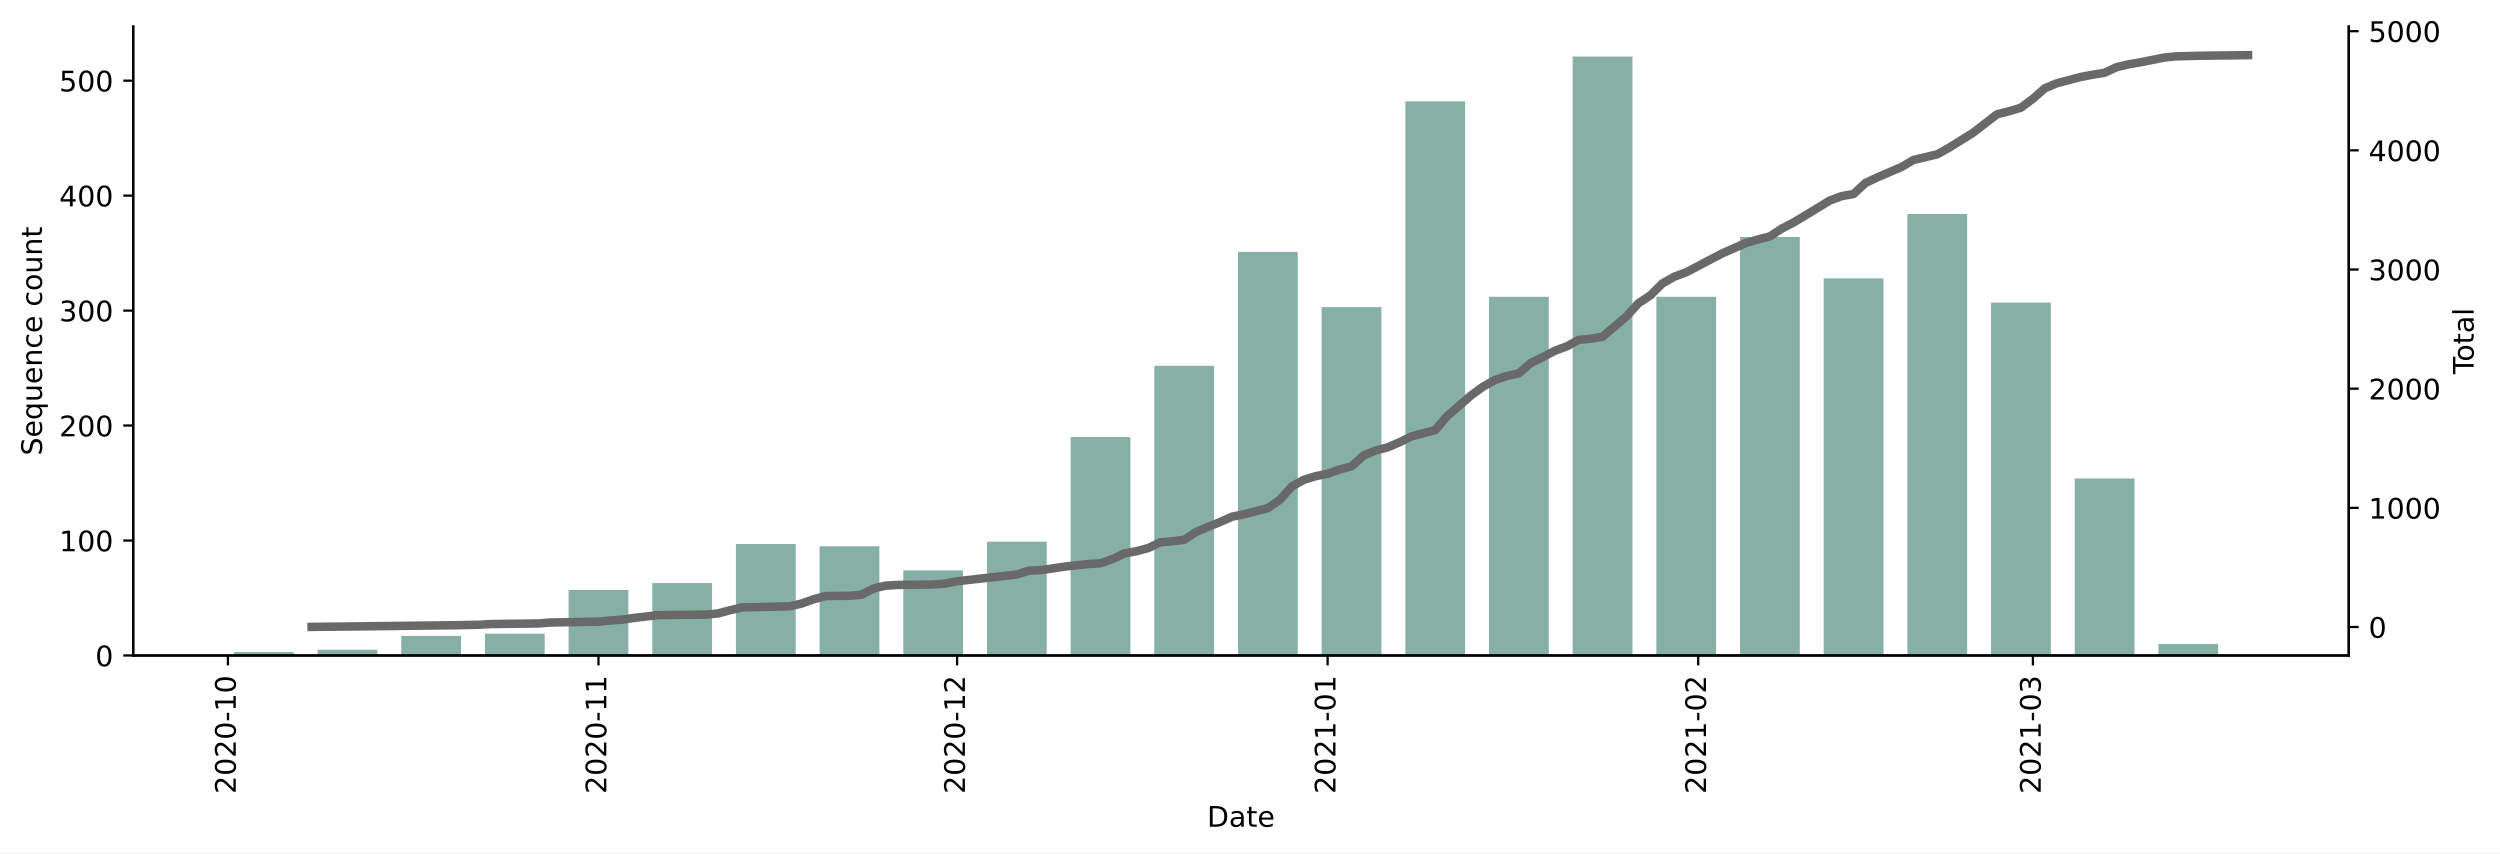
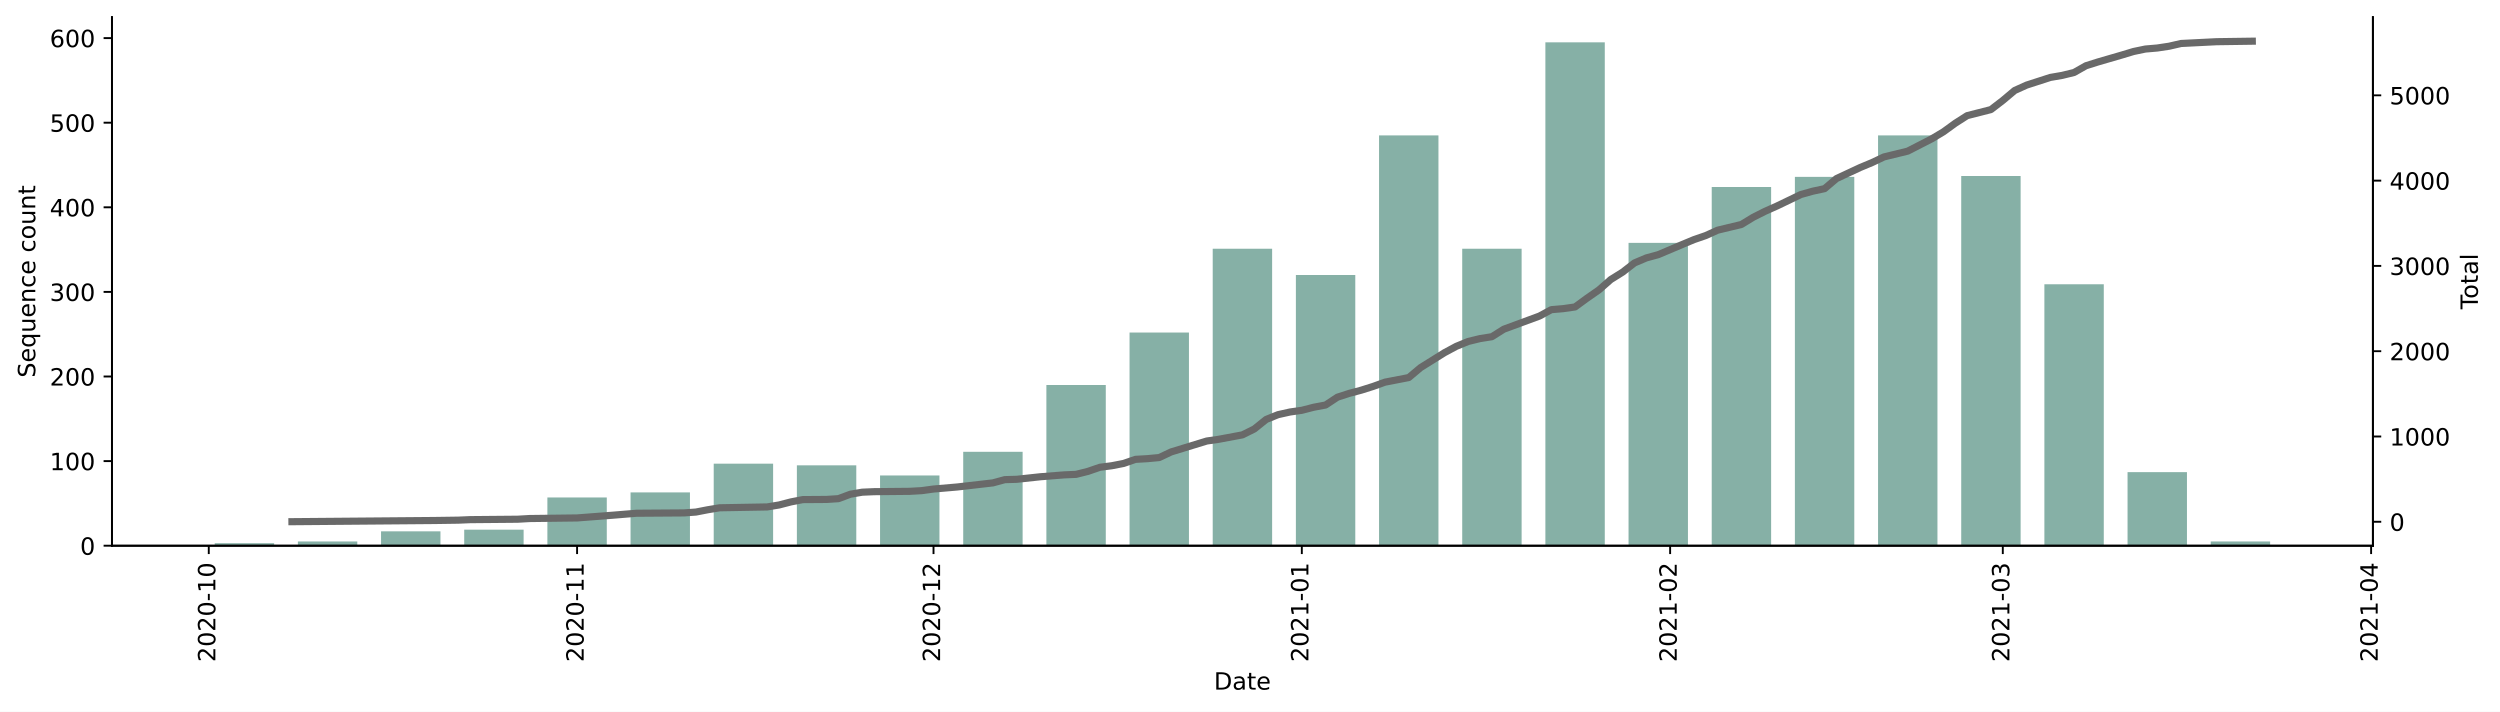
- <svg xmlns="http://www.w3.org/2000/svg" xmlns:xlink="http://www.w3.org/1999/xlink" height="300.786pt" version="1.1" viewBox="0 0 881.494 300.786" width="881.494pt">
+ <svg xmlns="http://www.w3.org/2000/svg" xmlns:xlink="http://www.w3.org/1999/xlink" height="298.621pt" version="1.1" viewBox="0 0 1048.894 298.621" width="1048.894pt">
  <defs>
    <style type="text/css">*{stroke-linecap:butt;stroke-linejoin:round;}</style>
  </defs>
  <g id="figure_1">
    <g id="patch_1">
-       <path d="M 0 300.786  L 881.494 300.786  L 881.494 0  L 0 0  z " style="fill:#ffffff;" />
+       <path d="M 0 298.621  L 1048.894 298.621  L 1048.894 0  L 0 0  z " style="fill:#ffffff;" />
    </g>
    <g id="axes_1">
      <g id="patch_2">
-         <path d="M 46.966 231.125  L 828.166 231.125  L 828.166 9.365  L 46.966 9.365  z " style="fill:#ffffff;" />
+         <path d="M 46.966 228.96  L 995.566 228.96  L 995.566 7.2  L 46.966 7.2  z " style="fill:#ffffff;" />
      </g>
      <g id="patch_3">
-         <path clip-path="url(#p82dc974015)" d="M 82.475 231.125  L 103.548 231.125  L 103.548 229.909  L 82.475 229.909  z " style="fill:#86b0a6;" />
+         <path clip-path="url(#p675c376848)" d="M 90.084 228.96  L 115.008 228.96  L 115.008 227.895  L 90.084 227.895  z " style="fill:#86b0a6;" />
      </g>
      <g id="patch_4">
-         <path clip-path="url(#p82dc974015)" d="M 111.978 231.125  L 133.051 231.125  L 133.051 229.098  L 111.978 229.098  z " style="fill:#86b0a6;" />
+         <path clip-path="url(#p675c376848)" d="M 124.977 228.96  L 149.901 228.96  L 149.901 227.185  L 124.977 227.185  z " style="fill:#86b0a6;" />
      </g>
      <g id="patch_5">
-         <path clip-path="url(#p82dc974015)" d="M 141.481 231.125  L 162.555 231.125  L 162.555 224.233  L 141.481 224.233  z " style="fill:#86b0a6;" />
+         <path clip-path="url(#p675c376848)" d="M 159.87 228.96  L 184.794 228.96  L 184.794 222.926  L 159.87 222.926  z " style="fill:#86b0a6;" />
      </g>
      <g id="patch_6">
-         <path clip-path="url(#p82dc974015)" d="M 170.984 231.125  L 192.058 231.125  L 192.058 223.423  L 170.984 223.423  z " style="fill:#86b0a6;" />
+         <path clip-path="url(#p675c376848)" d="M 194.764 228.96  L 219.688 228.96  L 219.688 222.216  L 194.764 222.216  z " style="fill:#86b0a6;" />
      </g>
      <g id="patch_7">
-         <path clip-path="url(#p82dc974015)" d="M 200.487 231.125  L 221.561 231.125  L 221.561 208.018  L 200.487 208.018  z " style="fill:#86b0a6;" />
+         <path clip-path="url(#p675c376848)" d="M 229.657 228.96  L 254.581 228.96  L 254.581 208.727  L 229.657 208.727  z " style="fill:#86b0a6;" />
      </g>
      <g id="patch_8">
-         <path clip-path="url(#p82dc974015)" d="M 229.99 231.125  L 251.064 231.125  L 251.064 205.586  L 229.99 205.586  z " style="fill:#86b0a6;" />
+         <path clip-path="url(#p675c376848)" d="M 264.55 228.96  L 289.474 228.96  L 289.474 206.598  L 264.55 206.598  z " style="fill:#86b0a6;" />
      </g>
      <g id="patch_9">
-         <path clip-path="url(#p82dc974015)" d="M 259.493 231.125  L 280.567 231.125  L 280.567 191.803  L 259.493 191.803  z " style="fill:#86b0a6;" />
+         <path clip-path="url(#p675c376848)" d="M 299.444 228.96  L 324.368 228.96  L 324.368 194.529  L 299.444 194.529  z " style="fill:#86b0a6;" />
      </g>
      <g id="patch_10">
-         <path clip-path="url(#p82dc974015)" d="M 288.996 231.125  L 310.07 231.125  L 310.07 192.614  L 288.996 192.614  z " style="fill:#86b0a6;" />
+         <path clip-path="url(#p675c376848)" d="M 334.337 228.96  L 359.261 228.96  L 359.261 195.239  L 334.337 195.239  z " style="fill:#86b0a6;" />
      </g>
      <g id="patch_11">
-         <path clip-path="url(#p82dc974015)" d="M 318.5 231.125  L 339.573 231.125  L 339.573 201.127  L 318.5 201.127  z " style="fill:#86b0a6;" />
+         <path clip-path="url(#p675c376848)" d="M 369.23 228.96  L 394.154 228.96  L 394.154 199.498  L 369.23 199.498  z " style="fill:#86b0a6;" />
      </g>
      <g id="patch_12">
-         <path clip-path="url(#p82dc974015)" d="M 348.003 231.125  L 369.076 231.125  L 369.076 190.993  L 348.003 190.993  z " style="fill:#86b0a6;" />
+         <path clip-path="url(#p675c376848)" d="M 404.124 228.96  L 429.048 228.96  L 429.048 189.56  L 404.124 189.56  z " style="fill:#86b0a6;" />
      </g>
      <g id="patch_13">
-         <path clip-path="url(#p82dc974015)" d="M 377.506 231.125  L 398.579 231.125  L 398.579 154.104  L 377.506 154.104  z " style="fill:#86b0a6;" />
+         <path clip-path="url(#p675c376848)" d="M 439.017 228.96  L 463.941 228.96  L 463.941 161.518  L 439.017 161.518  z " style="fill:#86b0a6;" />
      </g>
      <g id="patch_14">
-         <path clip-path="url(#p82dc974015)" d="M 407.009 231.125  L 428.082 231.125  L 428.082 128.97  L 407.009 128.97  z " style="fill:#86b0a6;" />
+         <path clip-path="url(#p675c376848)" d="M 473.91 228.96  L 498.834 228.96  L 498.834 139.511  L 473.91 139.511  z " style="fill:#86b0a6;" />
      </g>
      <g id="patch_15">
-         <path clip-path="url(#p82dc974015)" d="M 436.512 231.125  L 457.586 231.125  L 457.586 88.838  L 436.512 88.838  z " style="fill:#86b0a6;" />
+         <path clip-path="url(#p675c376848)" d="M 508.804 228.96  L 533.728 228.96  L 533.728 104.37  L 508.804 104.37  z " style="fill:#86b0a6;" />
      </g>
      <g id="patch_16">
-         <path clip-path="url(#p82dc974015)" d="M 466.015 231.125  L 487.089 231.125  L 487.089 108.296  L 466.015 108.296  z " style="fill:#86b0a6;" />
+         <path clip-path="url(#p675c376848)" d="M 543.697 228.96  L 568.621 228.96  L 568.621 115.373  L 543.697 115.373  z " style="fill:#86b0a6;" />
      </g>
      <g id="patch_17">
-         <path clip-path="url(#p82dc974015)" d="M 495.518 231.125  L 516.592 231.125  L 516.592 35.734  L 495.518 35.734  z " style="fill:#86b0a6;" />
+         <path clip-path="url(#p675c376848)" d="M 578.59 228.96  L 603.514 228.96  L 603.514 56.805  L 578.59 56.805  z " style="fill:#86b0a6;" />
      </g>
      <g id="patch_18">
-         <path clip-path="url(#p82dc974015)" d="M 525.021 231.125  L 546.095 231.125  L 546.095 104.648  L 525.021 104.648  z " style="fill:#86b0a6;" />
+         <path clip-path="url(#p675c376848)" d="M 613.484 228.96  L 638.408 228.96  L 638.408 104.37  L 613.484 104.37  z " style="fill:#86b0a6;" />
      </g>
      <g id="patch_19">
-         <path clip-path="url(#p82dc974015)" d="M 554.524 231.125  L 575.598 231.125  L 575.598 19.925  L 554.524 19.925  z " style="fill:#86b0a6;" />
+         <path clip-path="url(#p675c376848)" d="M 648.377 228.96  L 673.301 228.96  L 673.301 17.76  L 648.377 17.76  z " style="fill:#86b0a6;" />
      </g>
      <g id="patch_20">
-         <path clip-path="url(#p82dc974015)" d="M 584.027 231.125  L 605.101 231.125  L 605.101 104.648  L 584.027 104.648  z " style="fill:#86b0a6;" />
+         <path clip-path="url(#p675c376848)" d="M 683.27 228.96  L 708.194 228.96  L 708.194 101.885  L 683.27 101.885  z " style="fill:#86b0a6;" />
      </g>
      <g id="patch_21">
-         <path clip-path="url(#p82dc974015)" d="M 613.531 231.125  L 634.604 231.125  L 634.604 83.569  L 613.531 83.569  z " style="fill:#86b0a6;" />
+         <path clip-path="url(#p675c376848)" d="M 718.164 228.96  L 743.087 228.96  L 743.087 78.458  L 718.164 78.458  z " style="fill:#86b0a6;" />
      </g>
      <g id="patch_22">
-         <path clip-path="url(#p82dc974015)" d="M 643.034 231.125  L 664.107 231.125  L 664.107 98.162  L 643.034 98.162  z " style="fill:#86b0a6;" />
+         <path clip-path="url(#p675c376848)" d="M 753.057 228.96  L 777.981 228.96  L 777.981 74.198  L 753.057 74.198  z " style="fill:#86b0a6;" />
      </g>
      <g id="patch_23">
-         <path clip-path="url(#p82dc974015)" d="M 672.537 231.125  L 693.61 231.125  L 693.61 75.461  L 672.537 75.461  z " style="fill:#86b0a6;" />
+         <path clip-path="url(#p675c376848)" d="M 787.95 228.96  L 812.874 228.96  L 812.874 56.805  L 787.95 56.805  z " style="fill:#86b0a6;" />
      </g>
      <g id="patch_24">
-         <path clip-path="url(#p82dc974015)" d="M 702.04 231.125  L 723.114 231.125  L 723.114 106.675  L 702.04 106.675  z " style="fill:#86b0a6;" />
+         <path clip-path="url(#p675c376848)" d="M 822.844 228.96  L 847.767 228.96  L 847.767 73.843  L 822.844 73.843  z " style="fill:#86b0a6;" />
      </g>
      <g id="patch_25">
-         <path clip-path="url(#p82dc974015)" d="M 731.543 231.125  L 752.617 231.125  L 752.617 168.697  L 731.543 168.697  z " style="fill:#86b0a6;" />
+         <path clip-path="url(#p675c376848)" d="M 857.737 228.96  L 882.661 228.96  L 882.661 119.278  L 857.737 119.278  z " style="fill:#86b0a6;" />
      </g>
      <g id="patch_26">
-         <path clip-path="url(#p82dc974015)" d="M 761.046 231.125  L 782.12 231.125  L 782.12 227.071  L 761.046 227.071  z " style="fill:#86b0a6;" />
+         <path clip-path="url(#p675c376848)" d="M 892.63 228.96  L 917.554 228.96  L 917.554 198.079  L 892.63 198.079  z " style="fill:#86b0a6;" />
+       </g>
+       <g id="patch_27">
+         <path clip-path="url(#p675c376848)" d="M 927.524 228.96  L 952.447 228.96  L 952.447 227.185  L 927.524 227.185  z " style="fill:#86b0a6;" />
      </g>
      <g id="matplotlib.axis_1">
        <g id="xtick_1">
          <g id="line2d_1">
            <defs>
-               <path d="M 0 0  L 0 3.5  " id="m7345d500bb" style="stroke:#000000;stroke-width:0.8;" />
+               <path d="M 0 0  L 0 3.5  " id="md8066f5aba" style="stroke:#000000;stroke-width:0.8;" />
            </defs>
            <g>
-               <use style="stroke:#000000;stroke-width:0.8;" x="80.367" xlink:href="#m7345d500bb" y="231.125" />
+               <use style="stroke:#000000;stroke-width:0.8;" x="87.591" xlink:href="#md8066f5aba" y="228.96" />
            </g>
          </g>
          <g id="text_1">
-             <g transform="translate(83.12673 279.9076)rotate(-90)scale(0.1 -0.1)">
+             <g transform="translate(90.3508 277.7428)rotate(-90)scale(0.1 -0.1)">
              <defs>
                <path d="M 19.188 8.297  L 53.609 8.297  L 53.609 0  L 7.328 0  L 7.328 8.297  Q 12.938 14.109 22.625 23.891  Q 32.328 33.688 34.812 36.531  Q 39.547 41.844 41.422 45.531  Q 43.312 49.219 43.312 52.781  Q 43.312 58.594 39.234 62.25  Q 35.156 65.922 28.609 65.922  Q 23.969 65.922 18.812 64.312  Q 13.672 62.703 7.812 59.422  L 7.812 69.391  Q 13.766 71.781 18.938 73  Q 24.125 74.219 28.422 74.219  Q 39.75 74.219 46.484 68.547  Q 53.219 62.891 53.219 53.422  Q 53.219 48.922 51.531 44.891  Q 49.859 40.875 45.406 35.406  Q 44.188 33.984 37.641 27.219  Q 31.109 20.453 19.188 8.297  z " id="DejaVuSans-50" />
                <path d="M 31.781 66.406  Q 24.172 66.406 20.328 58.906  Q 16.5 51.422 16.5 36.375  Q 16.5 21.391 20.328 13.891  Q 24.172 6.391 31.781 6.391  Q 39.453 6.391 43.281 13.891  Q 47.125 21.391 47.125 36.375  Q 47.125 51.422 43.281 58.906  Q 39.453 66.406 31.781 66.406  z M 31.781 74.219  Q 44.047 74.219 50.516 64.516  Q 56.984 54.828 56.984 36.375  Q 56.984 17.969 50.516 8.266  Q 44.047 -1.422 31.781 -1.422  Q 19.531 -1.422 13.062 8.266  Q 6.594 17.969 6.594 36.375  Q 6.594 54.828 13.062 64.516  Q 19.531 74.219 31.781 74.219  z " id="DejaVuSans-48" />
                <path d="M 4.891 31.391  L 31.203 31.391  L 31.203 23.391  L 4.891 23.391  z " id="DejaVuSans-45" />
                <path d="M 12.406 8.297  L 28.516 8.297  L 28.516 63.922  L 10.984 60.406  L 10.984 69.391  L 28.422 72.906  L 38.281 72.906  L 38.281 8.297  L 54.391 8.297  L 54.391 0  L 12.406 0  z " id="DejaVuSans-49" />
              </defs>
              <use xlink:href="#DejaVuSans-50" />
              <use x="63.623" xlink:href="#DejaVuSans-48" />
              <use x="127.246" xlink:href="#DejaVuSans-50" />
              <use x="190.869" xlink:href="#DejaVuSans-48" />
              <use x="254.492" xlink:href="#DejaVuSans-45" />
              <use x="290.576" xlink:href="#DejaVuSans-49" />
              <use x="354.199" xlink:href="#DejaVuSans-48" />
            </g>
          </g>
        </g>
        <g id="xtick_2">
          <g id="line2d_2">
            <g>
-               <use style="stroke:#000000;stroke-width:0.8;" x="211.024" xlink:href="#m7345d500bb" y="231.125" />
+               <use style="stroke:#000000;stroke-width:0.8;" x="242.119" xlink:href="#md8066f5aba" y="228.96" />
            </g>
          </g>
          <g id="text_2">
-             <g transform="translate(213.7833 279.9076)rotate(-90)scale(0.1 -0.1)">
+             <g transform="translate(244.8784 277.7428)rotate(-90)scale(0.1 -0.1)">
              <use xlink:href="#DejaVuSans-50" />
              <use x="63.623" xlink:href="#DejaVuSans-48" />
              <use x="127.246" xlink:href="#DejaVuSans-50" />
              <use x="190.869" xlink:href="#DejaVuSans-48" />
              <use x="254.492" xlink:href="#DejaVuSans-45" />
              <use x="290.576" xlink:href="#DejaVuSans-49" />
              <use x="354.199" xlink:href="#DejaVuSans-49" />
            </g>
          </g>
        </g>
        <g id="xtick_3">
          <g id="line2d_3">
            <g>
-               <use style="stroke:#000000;stroke-width:0.8;" x="337.466" xlink:href="#m7345d500bb" y="231.125" />
+               <use style="stroke:#000000;stroke-width:0.8;" x="391.662" xlink:href="#md8066f5aba" y="228.96" />
            </g>
          </g>
          <g id="text_3">
-             <g transform="translate(340.2252 279.9076)rotate(-90)scale(0.1 -0.1)">
+             <g transform="translate(394.4212 277.7428)rotate(-90)scale(0.1 -0.1)">
              <use xlink:href="#DejaVuSans-50" />
              <use x="63.623" xlink:href="#DejaVuSans-48" />
              <use x="127.246" xlink:href="#DejaVuSans-50" />
              <use x="190.869" xlink:href="#DejaVuSans-48" />
              <use x="254.492" xlink:href="#DejaVuSans-45" />
              <use x="290.576" xlink:href="#DejaVuSans-49" />
              <use x="354.199" xlink:href="#DejaVuSans-50" />
            </g>
          </g>
        </g>
        <g id="xtick_4">
          <g id="line2d_4">
            <g>
-               <use style="stroke:#000000;stroke-width:0.8;" x="468.122" xlink:href="#m7345d500bb" y="231.125" />
+               <use style="stroke:#000000;stroke-width:0.8;" x="546.189" xlink:href="#md8066f5aba" y="228.96" />
            </g>
          </g>
          <g id="text_4">
-             <g transform="translate(470.8818 279.9076)rotate(-90)scale(0.1 -0.1)">
+             <g transform="translate(548.9488 277.7428)rotate(-90)scale(0.1 -0.1)">
              <use xlink:href="#DejaVuSans-50" />
              <use x="63.623" xlink:href="#DejaVuSans-48" />
              <use x="127.246" xlink:href="#DejaVuSans-50" />
              <use x="190.869" xlink:href="#DejaVuSans-49" />
              <use x="254.492" xlink:href="#DejaVuSans-45" />
              <use x="290.576" xlink:href="#DejaVuSans-48" />
              <use x="354.199" xlink:href="#DejaVuSans-49" />
            </g>
          </g>
        </g>
        <g id="xtick_5">
          <g id="line2d_5">
            <g>
-               <use style="stroke:#000000;stroke-width:0.8;" x="598.779" xlink:href="#m7345d500bb" y="231.125" />
+               <use style="stroke:#000000;stroke-width:0.8;" x="700.717" xlink:href="#md8066f5aba" y="228.96" />
            </g>
          </g>
          <g id="text_5">
-             <g transform="translate(601.5384 279.9076)rotate(-90)scale(0.1 -0.1)">
+             <g transform="translate(703.4764 277.7428)rotate(-90)scale(0.1 -0.1)">
              <use xlink:href="#DejaVuSans-50" />
              <use x="63.623" xlink:href="#DejaVuSans-48" />
              <use x="127.246" xlink:href="#DejaVuSans-50" />
              <use x="190.869" xlink:href="#DejaVuSans-49" />
              <use x="254.492" xlink:href="#DejaVuSans-45" />
              <use x="290.576" xlink:href="#DejaVuSans-48" />
              <use x="354.199" xlink:href="#DejaVuSans-50" />
            </g>
          </g>
        </g>
        <g id="xtick_6">
          <g id="line2d_6">
            <g>
-               <use style="stroke:#000000;stroke-width:0.8;" x="716.791" xlink:href="#m7345d500bb" y="231.125" />
+               <use style="stroke:#000000;stroke-width:0.8;" x="840.29" xlink:href="#md8066f5aba" y="228.96" />
            </g>
          </g>
          <g id="text_6">
-             <g transform="translate(719.5508 279.9076)rotate(-90)scale(0.1 -0.1)">
+             <g transform="translate(843.0497 277.7428)rotate(-90)scale(0.1 -0.1)">
              <defs>
                <path d="M 40.578 39.312  Q 47.656 37.797 51.625 33  Q 55.609 28.219 55.609 21.188  Q 55.609 10.406 48.188 4.484  Q 40.766 -1.422 27.094 -1.422  Q 22.516 -1.422 17.656 -0.516  Q 12.797 0.391 7.625 2.203  L 7.625 11.719  Q 11.719 9.328 16.594 8.109  Q 21.484 6.891 26.812 6.891  Q 36.078 6.891 40.938 10.547  Q 45.797 14.203 45.797 21.188  Q 45.797 27.641 41.281 31.266  Q 36.766 34.906 28.719 34.906  L 20.219 34.906  L 20.219 43.016  L 29.109 43.016  Q 36.375 43.016 40.234 45.922  Q 44.094 48.828 44.094 54.297  Q 44.094 59.906 40.109 62.906  Q 36.141 65.922 28.719 65.922  Q 24.656 65.922 20.016 65.031  Q 15.375 64.156 9.812 62.312  L 9.812 71.094  Q 15.438 72.656 20.344 73.438  Q 25.25 74.219 29.594 74.219  Q 40.828 74.219 47.359 69.109  Q 53.906 64.016 53.906 55.328  Q 53.906 49.266 50.438 45.094  Q 46.969 40.922 40.578 39.312  z " id="DejaVuSans-51" />
              </defs>
              <use xlink:href="#DejaVuSans-50" />
              <use x="63.623" xlink:href="#DejaVuSans-48" />
              <use x="127.246" xlink:href="#DejaVuSans-50" />
              <use x="190.869" xlink:href="#DejaVuSans-49" />
              <use x="254.492" xlink:href="#DejaVuSans-45" />
              <use x="290.576" xlink:href="#DejaVuSans-48" />
              <use x="354.199" xlink:href="#DejaVuSans-51" />
            </g>
          </g>
        </g>
-         <g id="text_7">
-           <g transform="translate(425.6148 291.506)scale(0.1 -0.1)">
+         <g id="xtick_7">
+           <g id="line2d_7">
+             <g>
+               <use style="stroke:#000000;stroke-width:0.8;" x="994.818" xlink:href="#md8066f5aba" y="228.96" />
+             </g>
+           </g>
+           <g id="text_7">
+             <g transform="translate(997.5773 277.7428)rotate(-90)scale(0.1 -0.1)">
+               <defs>
+                 <path d="M 37.797 64.312  L 12.891 25.391  L 37.797 25.391  z M 35.203 72.906  L 47.609 72.906  L 47.609 25.391  L 58.016 25.391  L 58.016 17.188  L 47.609 17.188  L 47.609 0  L 37.797 0  L 37.797 17.188  L 4.891 17.188  L 4.891 26.703  z " id="DejaVuSans-52" />
+               </defs>
+               <use xlink:href="#DejaVuSans-50" />
+               <use x="63.623" xlink:href="#DejaVuSans-48" />
+               <use x="127.246" xlink:href="#DejaVuSans-50" />
+               <use x="190.869" xlink:href="#DejaVuSans-49" />
+               <use x="254.492" xlink:href="#DejaVuSans-45" />
+               <use x="290.576" xlink:href="#DejaVuSans-48" />
+               <use x="354.199" xlink:href="#DejaVuSans-52" />
+             </g>
+           </g>
+         </g>
+         <g id="text_8">
+           <g transform="translate(509.3148 289.3413)scale(0.1 -0.1)">
            <defs>
              <path d="M 19.672 64.797  L 19.672 8.109  L 31.594 8.109  Q 46.688 8.109 53.688 14.938  Q 60.688 21.781 60.688 36.531  Q 60.688 51.172 53.688 57.984  Q 46.688 64.797 31.594 64.797  z M 9.812 72.906  L 30.078 72.906  Q 51.266 72.906 61.172 64.094  Q 71.094 55.281 71.094 36.531  Q 71.094 17.672 61.125 8.828  Q 51.172 0 30.078 0  L 9.812 0  z " id="DejaVuSans-68" />
              <path d="M 34.281 27.484  Q 23.391 27.484 19.188 25  Q 14.984 22.516 14.984 16.5  Q 14.984 11.719 18.141 8.906  Q 21.297 6.109 26.703 6.109  Q 34.188 6.109 38.703 11.406  Q 43.219 16.703 43.219 25.484  L 43.219 27.484  z M 52.203 31.203  L 52.203 0  L 43.219 0  L 43.219 8.297  Q 40.141 3.328 35.547 0.953  Q 30.953 -1.422 24.312 -1.422  Q 15.922 -1.422 10.953 3.297  Q 6 8.016 6 15.922  Q 6 25.141 12.172 29.828  Q 18.359 34.516 30.609 34.516  L 43.219 34.516  L 43.219 35.406  Q 43.219 41.609 39.141 45  Q 35.062 48.391 27.688 48.391  Q 23 48.391 18.547 47.266  Q 14.109 46.141 10.016 43.891  L 10.016 52.203  Q 14.938 54.109 19.578 55.047  Q 24.219 56 28.609 56  Q 40.484 56 46.344 49.844  Q 52.203 43.703 52.203 31.203  z " id="DejaVuSans-97" />
              <path d="M 18.312 70.219  L 18.312 54.688  L 36.812 54.688  L 36.812 47.703  L 18.312 47.703  L 18.312 18.016  Q 18.312 11.328 20.141 9.422  Q 21.969 7.516 27.594 7.516  L 36.812 7.516  L 36.812 0  L 27.594 0  Q 17.188 0 13.234 3.875  Q 9.281 7.766 9.281 18.016  L 9.281 47.703  L 2.688 47.703  L 2.688 54.688  L 9.281 54.688  L 9.281 70.219  z " id="DejaVuSans-116" />
              <path d="M 56.203 29.594  L 56.203 25.203  L 14.891 25.203  Q 15.484 15.922 20.484 11.062  Q 25.484 6.203 34.422 6.203  Q 39.594 6.203 44.453 7.469  Q 49.312 8.734 54.109 11.281  L 54.109 2.781  Q 49.266 0.734 44.188 -0.344  Q 39.109 -1.422 33.891 -1.422  Q 20.797 -1.422 13.156 6.188  Q 5.516 13.812 5.516 26.812  Q 5.516 40.234 12.766 48.109  Q 20.016 56 32.328 56  Q 43.359 56 49.781 48.891  Q 56.203 41.797 56.203 29.594  z M 47.219 32.234  Q 47.125 39.594 43.094 43.984  Q 39.062 48.391 32.422 48.391  Q 24.906 48.391 20.391 44.141  Q 15.875 39.891 15.188 32.172  z " id="DejaVuSans-101" />
            </defs>
            <use xlink:href="#DejaVuSans-68" />
            <use x="77.002" xlink:href="#DejaVuSans-97" />
            <use x="138.281" xlink:href="#DejaVuSans-116" />
            <use x="177.49" xlink:href="#DejaVuSans-101" />
          </g>
        </g>
      </g>
      <g id="matplotlib.axis_2">
        <g id="ytick_1">
-           <g id="line2d_7">
+           <g id="line2d_8">
            <defs>
-               <path d="M 0 0  L -3.5 0  " id="mb863cd5222" style="stroke:#000000;stroke-width:0.8;" />
+               <path d="M 0 0  L -3.5 0  " id="ma8c4e19977" style="stroke:#000000;stroke-width:0.8;" />
            </defs>
            <g>
-               <use style="stroke:#000000;stroke-width:0.8;" x="46.966" xlink:href="#mb863cd5222" y="231.125" />
-             </g>
-           </g>
-           <g id="text_8">
-             <g transform="translate(33.60312 234.924)scale(0.1 -0.1)">
+               <use style="stroke:#000000;stroke-width:0.8;" x="46.966" xlink:href="#ma8c4e19977" y="228.96" />
+             </g>
+           </g>
+           <g id="text_9">
+             <g transform="translate(33.60312 232.7592)scale(0.1 -0.1)">
              <use xlink:href="#DejaVuSans-48" />
            </g>
          </g>
        </g>
        <g id="ytick_2">
-           <g id="line2d_8">
-             <g>
-               <use style="stroke:#000000;stroke-width:0.8;" x="46.966" xlink:href="#mb863cd5222" y="190.587" />
-             </g>
-           </g>
-           <g id="text_9">
-             <g transform="translate(20.87813 194.3865)scale(0.1 -0.1)">
+           <g id="line2d_9">
+             <g>
+               <use style="stroke:#000000;stroke-width:0.8;" x="46.966" xlink:href="#ma8c4e19977" y="193.464" />
+             </g>
+           </g>
+           <g id="text_10">
+             <g transform="translate(20.87813 197.2634)scale(0.1 -0.1)">
              <use xlink:href="#DejaVuSans-49" />
              <use x="63.623" xlink:href="#DejaVuSans-48" />
              <use x="127.246" xlink:href="#DejaVuSans-48" />
            </g>
          </g>
        </g>
        <g id="ytick_3">
-           <g id="line2d_9">
-             <g>
-               <use style="stroke:#000000;stroke-width:0.8;" x="46.966" xlink:href="#mb863cd5222" y="150.05" />
-             </g>
-           </g>
-           <g id="text_10">
-             <g transform="translate(20.87813 153.8491)scale(0.1 -0.1)">
+           <g id="line2d_10">
+             <g>
+               <use style="stroke:#000000;stroke-width:0.8;" x="46.966" xlink:href="#ma8c4e19977" y="157.968" />
+             </g>
+           </g>
+           <g id="text_11">
+             <g transform="translate(20.87813 161.7676)scale(0.1 -0.1)">
              <use xlink:href="#DejaVuSans-50" />
              <use x="63.623" xlink:href="#DejaVuSans-48" />
              <use x="127.246" xlink:href="#DejaVuSans-48" />
            </g>
          </g>
        </g>
        <g id="ytick_4">
-           <g id="line2d_10">
-             <g>
-               <use style="stroke:#000000;stroke-width:0.8;" x="46.966" xlink:href="#mb863cd5222" y="109.512" />
-             </g>
-           </g>
-           <g id="text_11">
-             <g transform="translate(20.87813 113.3117)scale(0.1 -0.1)">
+           <g id="line2d_11">
+             <g>
+               <use style="stroke:#000000;stroke-width:0.8;" x="46.966" xlink:href="#ma8c4e19977" y="122.473" />
+             </g>
+           </g>
+           <g id="text_12">
+             <g transform="translate(20.87813 126.2718)scale(0.1 -0.1)">
              <use xlink:href="#DejaVuSans-51" />
              <use x="63.623" xlink:href="#DejaVuSans-48" />
              <use x="127.246" xlink:href="#DejaVuSans-48" />
            </g>
          </g>
        </g>
        <g id="ytick_5">
-           <g id="line2d_11">
-             <g>
-               <use style="stroke:#000000;stroke-width:0.8;" x="46.966" xlink:href="#mb863cd5222" y="68.975" />
-             </g>
-           </g>
-           <g id="text_12">
-             <g transform="translate(20.87813 72.77424)scale(0.1 -0.1)">
-               <defs>
-                 <path d="M 37.797 64.312  L 12.891 25.391  L 37.797 25.391  z M 35.203 72.906  L 47.609 72.906  L 47.609 25.391  L 58.016 25.391  L 58.016 17.188  L 47.609 17.188  L 47.609 0  L 37.797 0  L 37.797 17.188  L 4.891 17.188  L 4.891 26.703  z " id="DejaVuSans-52" />
-               </defs>
+           <g id="line2d_12">
+             <g>
+               <use style="stroke:#000000;stroke-width:0.8;" x="46.966" xlink:href="#ma8c4e19977" y="86.977" />
+             </g>
+           </g>
+           <g id="text_13">
+             <g transform="translate(20.87813 90.77603)scale(0.1 -0.1)">
              <use xlink:href="#DejaVuSans-52" />
              <use x="63.623" xlink:href="#DejaVuSans-48" />
              <use x="127.246" xlink:href="#DejaVuSans-48" />
            </g>
          </g>
        </g>
        <g id="ytick_6">
-           <g id="line2d_12">
-             <g>
-               <use style="stroke:#000000;stroke-width:0.8;" x="46.966" xlink:href="#mb863cd5222" y="28.438" />
-             </g>
-           </g>
-           <g id="text_13">
-             <g transform="translate(20.87813 32.23682)scale(0.1 -0.1)">
+           <g id="line2d_13">
+             <g>
+               <use style="stroke:#000000;stroke-width:0.8;" x="46.966" xlink:href="#ma8c4e19977" y="51.481" />
+             </g>
+           </g>
+           <g id="text_14">
+             <g transform="translate(20.87813 55.28023)scale(0.1 -0.1)">
              <defs>
                <path d="M 10.797 72.906  L 49.516 72.906  L 49.516 64.594  L 19.828 64.594  L 19.828 46.734  Q 21.969 47.469 24.109 47.828  Q 26.266 48.188 28.422 48.188  Q 40.625 48.188 47.75 41.5  Q 54.891 34.812 54.891 23.391  Q 54.891 11.625 47.562 5.094  Q 40.234 -1.422 26.906 -1.422  Q 22.312 -1.422 17.547 -0.641  Q 12.797 0.141 7.719 1.703  L 7.719 11.625  Q 12.109 9.234 16.797 8.062  Q 21.484 6.891 26.703 6.891  Q 35.156 6.891 40.078 11.328  Q 45.016 15.766 45.016 23.391  Q 45.016 31 40.078 35.438  Q 35.156 39.891 26.703 39.891  Q 22.75 39.891 18.812 39.016  Q 14.891 38.141 10.797 36.281  z " id="DejaVuSans-53" />
              </defs>
              <use xlink:href="#DejaVuSans-53" />
              <use x="63.623" xlink:href="#DejaVuSans-48" />
              <use x="127.246" xlink:href="#DejaVuSans-48" />
            </g>
          </g>
        </g>
-         <g id="text_14">
-           <g transform="translate(14.79844 160.6049)rotate(-90)scale(0.1 -0.1)">
+         <g id="ytick_7">
+           <g id="line2d_14">
+             <g>
+               <use style="stroke:#000000;stroke-width:0.8;" x="46.966" xlink:href="#ma8c4e19977" y="15.985" />
+             </g>
+           </g>
+           <g id="text_15">
+             <g transform="translate(20.87813 19.78443)scale(0.1 -0.1)">
+               <defs>
+                 <path d="M 33.016 40.375  Q 26.375 40.375 22.484 35.828  Q 18.609 31.297 18.609 23.391  Q 18.609 15.531 22.484 10.953  Q 26.375 6.391 33.016 6.391  Q 39.656 6.391 43.531 10.953  Q 47.406 15.531 47.406 23.391  Q 47.406 31.297 43.531 35.828  Q 39.656 40.375 33.016 40.375  z M 52.594 71.297  L 52.594 62.312  Q 48.875 64.062 45.094 64.984  Q 41.312 65.922 37.594 65.922  Q 27.828 65.922 22.672 59.328  Q 17.531 52.734 16.797 39.406  Q 19.672 43.656 24.016 45.922  Q 28.375 48.188 33.594 48.188  Q 44.578 48.188 50.953 41.516  Q 57.328 34.859 57.328 23.391  Q 57.328 12.156 50.688 5.359  Q 44.047 -1.422 33.016 -1.422  Q 20.359 -1.422 13.672 8.266  Q 6.984 17.969 6.984 36.375  Q 6.984 53.656 15.188 63.938  Q 23.391 74.219 37.203 74.219  Q 40.922 74.219 44.703 73.484  Q 48.484 72.75 52.594 71.297  z " id="DejaVuSans-54" />
+               </defs>
+               <use xlink:href="#DejaVuSans-54" />
+               <use x="63.623" xlink:href="#DejaVuSans-48" />
+               <use x="127.246" xlink:href="#DejaVuSans-48" />
+             </g>
+           </g>
+         </g>
+         <g id="text_16">
+           <g transform="translate(14.79844 158.4402)rotate(-90)scale(0.1 -0.1)">
            <defs>
              <path d="M 53.516 70.516  L 53.516 60.891  Q 47.906 63.578 42.922 64.891  Q 37.938 66.219 33.297 66.219  Q 25.25 66.219 20.875 63.094  Q 16.5 59.969 16.5 54.203  Q 16.5 49.359 19.406 46.891  Q 22.312 44.438 30.422 42.922  L 36.375 41.703  Q 47.406 39.594 52.656 34.297  Q 57.906 29 57.906 20.125  Q 57.906 9.516 50.797 4.047  Q 43.703 -1.422 29.984 -1.422  Q 24.812 -1.422 18.969 -0.25  Q 13.141 0.922 6.891 3.219  L 6.891 13.375  Q 12.891 10.016 18.656 8.297  Q 24.422 6.594 29.984 6.594  Q 38.422 6.594 43.016 9.906  Q 47.609 13.234 47.609 19.391  Q 47.609 24.75 44.312 27.781  Q 41.016 30.812 33.5 32.328  L 27.484 33.5  Q 16.453 35.688 11.516 40.375  Q 6.594 45.062 6.594 53.422  Q 6.594 63.094 13.406 68.656  Q 20.219 74.219 32.172 74.219  Q 37.312 74.219 42.625 73.281  Q 47.953 72.359 53.516 70.516  z " id="DejaVuSans-83" />
              <path d="M 14.797 27.297  Q 14.797 17.391 18.875 11.75  Q 22.953 6.109 30.078 6.109  Q 37.203 6.109 41.297 11.75  Q 45.406 17.391 45.406 27.297  Q 45.406 37.203 41.297 42.844  Q 37.203 48.484 30.078 48.484  Q 22.953 48.484 18.875 42.844  Q 14.797 37.203 14.797 27.297  z M 45.406 8.203  Q 42.578 3.328 38.25 0.953  Q 33.938 -1.422 27.875 -1.422  Q 17.969 -1.422 11.734 6.484  Q 5.516 14.406 5.516 27.297  Q 5.516 40.188 11.734 48.094  Q 17.969 56 27.875 56  Q 33.938 56 38.25 53.625  Q 42.578 51.266 45.406 46.391  L 45.406 54.688  L 54.391 54.688  L 54.391 -20.797  L 45.406 -20.797  z " id="DejaVuSans-113" />
              <path d="M 8.5 21.578  L 8.5 54.688  L 17.484 54.688  L 17.484 21.922  Q 17.484 14.156 20.5 10.266  Q 23.531 6.391 29.594 6.391  Q 36.859 6.391 41.078 11.031  Q 45.312 15.672 45.312 23.688  L 45.312 54.688  L 54.297 54.688  L 54.297 0  L 45.312 0  L 45.312 8.406  Q 42.047 3.422 37.719 1  Q 33.406 -1.422 27.688 -1.422  Q 18.266 -1.422 13.375 4.438  Q 8.5 10.297 8.5 21.578  z M 31.109 56  z " id="DejaVuSans-117" />
              <path d="M 54.891 33.016  L 54.891 0  L 45.906 0  L 45.906 32.719  Q 45.906 40.484 42.875 44.328  Q 39.844 48.188 33.797 48.188  Q 26.516 48.188 22.312 43.547  Q 18.109 38.922 18.109 30.906  L 18.109 0  L 9.078 0  L 9.078 54.688  L 18.109 54.688  L 18.109 46.188  Q 21.344 51.125 25.703 53.562  Q 30.078 56 35.797 56  Q 45.219 56 50.047 50.172  Q 54.891 44.344 54.891 33.016  z " id="DejaVuSans-110" />
              <path d="M 48.781 52.594  L 48.781 44.188  Q 44.969 46.297 41.141 47.344  Q 37.312 48.391 33.406 48.391  Q 24.656 48.391 19.812 42.844  Q 14.984 37.312 14.984 27.297  Q 14.984 17.281 19.812 11.734  Q 24.656 6.203 33.406 6.203  Q 37.312 6.203 41.141 7.25  Q 44.969 8.297 48.781 10.406  L 48.781 2.094  Q 45.016 0.344 40.984 -0.531  Q 36.969 -1.422 32.422 -1.422  Q 20.062 -1.422 12.781 6.344  Q 5.516 14.109 5.516 27.297  Q 5.516 40.672 12.859 48.328  Q 20.219 56 33.016 56  Q 37.156 56 41.109 55.141  Q 45.062 54.297 48.781 52.594  z " id="DejaVuSans-99" />
              <path id="DejaVuSans-32" />
              <path d="M 30.609 48.391  Q 23.391 48.391 19.188 42.75  Q 14.984 37.109 14.984 27.297  Q 14.984 17.484 19.156 11.844  Q 23.344 6.203 30.609 6.203  Q 37.797 6.203 41.984 11.859  Q 46.188 17.531 46.188 27.297  Q 46.188 37.016 41.984 42.703  Q 37.797 48.391 30.609 48.391  z M 30.609 56  Q 42.328 56 49.016 48.375  Q 55.719 40.766 55.719 27.297  Q 55.719 13.875 49.016 6.219  Q 42.328 -1.422 30.609 -1.422  Q 18.844 -1.422 12.172 6.219  Q 5.516 13.875 5.516 27.297  Q 5.516 40.766 12.172 48.375  Q 18.844 56 30.609 56  z " id="DejaVuSans-111" />
            </defs>
            <use xlink:href="#DejaVuSans-83" />
            <use x="63.477" xlink:href="#DejaVuSans-101" />
            <use x="125" xlink:href="#DejaVuSans-113" />
            <use x="188.477" xlink:href="#DejaVuSans-117" />
            <use x="251.855" xlink:href="#DejaVuSans-101" />
            <use x="313.379" xlink:href="#DejaVuSans-110" />
            <use x="376.758" xlink:href="#DejaVuSans-99" />
            <use x="431.738" xlink:href="#DejaVuSans-101" />
            <use x="493.262" xlink:href="#DejaVuSans-32" />
            <use x="525.049" xlink:href="#DejaVuSans-99" />
            <use x="580.029" xlink:href="#DejaVuSans-111" />
            <use x="641.211" xlink:href="#DejaVuSans-117" />
            <use x="704.59" xlink:href="#DejaVuSans-110" />
            <use x="767.969" xlink:href="#DejaVuSans-116" />
          </g>
        </g>
      </g>
-       <g id="patch_27">
-         <path d="M 46.966 231.125  L 46.966 9.365  " style="fill:none;stroke:#000000;stroke-linecap:square;stroke-linejoin:miter;stroke-width:0.8;" />
-       </g>
      <g id="patch_28">
-         <path d="M 828.166 231.125  L 828.166 9.365  " style="fill:none;stroke:#000000;stroke-linecap:square;stroke-linejoin:miter;stroke-width:0.8;" />
+         <path d="M 46.966 228.96  L 46.966 7.2  " style="fill:none;stroke:#000000;stroke-linecap:square;stroke-linejoin:miter;stroke-width:0.8;" />
      </g>
      <g id="patch_29">
-         <path d="M 46.966 231.125  L 828.166 231.125  " style="fill:none;stroke:#000000;stroke-linecap:square;stroke-linejoin:miter;stroke-width:0.8;" />
+         <path d="M 995.566 228.96  L 995.566 7.2  " style="fill:none;stroke:#000000;stroke-linecap:square;stroke-linejoin:miter;stroke-width:0.8;" />
+       </g>
+       <g id="patch_30">
+         <path d="M 46.966 228.96  L 995.566 228.96  " style="fill:none;stroke:#000000;stroke-linecap:square;stroke-linejoin:miter;stroke-width:0.8;" />
      </g>
    </g>
    <g id="axes_2">
      <g id="matplotlib.axis_3">
-         <g id="ytick_7">
-           <g id="line2d_13">
+         <g id="ytick_8">
+           <g id="line2d_15">
            <defs>
-               <path d="M 0 0  L 3.5 0  " id="m49226af0a1" style="stroke:#000000;stroke-width:0.8;" />
+               <path d="M 0 0  L 3.5 0  " id="md62498e829" style="stroke:#000000;stroke-width:0.8;" />
            </defs>
            <g>
-               <use style="stroke:#000000;stroke-width:0.8;" x="828.166" xlink:href="#m49226af0a1" y="221.087" />
-             </g>
-           </g>
-           <g id="text_15">
-             <g transform="translate(835.1656 224.886)scale(0.1 -0.1)">
+               <use style="stroke:#000000;stroke-width:0.8;" x="995.566" xlink:href="#md62498e829" y="218.916" />
+             </g>
+           </g>
+           <g id="text_17">
+             <g transform="translate(1002.566 222.715)scale(0.1 -0.1)">
              <use xlink:href="#DejaVuSans-48" />
            </g>
          </g>
        </g>
-         <g id="ytick_8">
-           <g id="line2d_14">
-             <g>
-               <use style="stroke:#000000;stroke-width:0.8;" x="828.166" xlink:href="#m49226af0a1" y="179.069" />
-             </g>
-           </g>
-           <g id="text_16">
-             <g transform="translate(835.1656 182.8685)scale(0.1 -0.1)">
+         <g id="ytick_9">
+           <g id="line2d_16">
+             <g>
+               <use style="stroke:#000000;stroke-width:0.8;" x="995.566" xlink:href="#md62498e829" y="183.133" />
+             </g>
+           </g>
+           <g id="text_18">
+             <g transform="translate(1002.566 186.9323)scale(0.1 -0.1)">
              <use xlink:href="#DejaVuSans-49" />
              <use x="63.623" xlink:href="#DejaVuSans-48" />
              <use x="127.246" xlink:href="#DejaVuSans-48" />
              <use x="190.869" xlink:href="#DejaVuSans-48" />
            </g>
          </g>
        </g>
-         <g id="ytick_9">
-           <g id="line2d_15">
-             <g>
-               <use style="stroke:#000000;stroke-width:0.8;" x="828.166" xlink:href="#m49226af0a1" y="137.052" />
-             </g>
-           </g>
-           <g id="text_17">
-             <g transform="translate(835.1656 140.851)scale(0.1 -0.1)">
-               <use xlink:href="#DejaVuSans-50" />
-               <use x="63.623" xlink:href="#DejaVuSans-48" />
-               <use x="127.246" xlink:href="#DejaVuSans-48" />
-               <use x="190.869" xlink:href="#DejaVuSans-48" />
-             </g>
-           </g>
-         </g>
        <g id="ytick_10">
-           <g id="line2d_16">
-             <g>
-               <use style="stroke:#000000;stroke-width:0.8;" x="828.166" xlink:href="#m49226af0a1" y="95.034" />
-             </g>
-           </g>
-           <g id="text_18">
-             <g transform="translate(835.1656 98.83345)scale(0.1 -0.1)">
+           <g id="line2d_17">
+             <g>
+               <use style="stroke:#000000;stroke-width:0.8;" x="995.566" xlink:href="#md62498e829" y="147.35" />
+             </g>
+           </g>
+           <g id="text_19">
+             <g transform="translate(1002.566 151.1495)scale(0.1 -0.1)">
+               <use xlink:href="#DejaVuSans-50" />
+               <use x="63.623" xlink:href="#DejaVuSans-48" />
+               <use x="127.246" xlink:href="#DejaVuSans-48" />
+               <use x="190.869" xlink:href="#DejaVuSans-48" />
+             </g>
+           </g>
+         </g>
+         <g id="ytick_11">
+           <g id="line2d_18">
+             <g>
+               <use style="stroke:#000000;stroke-width:0.8;" x="995.566" xlink:href="#md62498e829" y="111.568" />
+             </g>
+           </g>
+           <g id="text_20">
+             <g transform="translate(1002.566 115.3668)scale(0.1 -0.1)">
              <use xlink:href="#DejaVuSans-51" />
              <use x="63.623" xlink:href="#DejaVuSans-48" />
              <use x="127.246" xlink:href="#DejaVuSans-48" />
              <use x="190.869" xlink:href="#DejaVuSans-48" />
            </g>
          </g>
        </g>
-         <g id="ytick_11">
-           <g id="line2d_17">
-             <g>
-               <use style="stroke:#000000;stroke-width:0.8;" x="828.166" xlink:href="#m49226af0a1" y="53.017" />
-             </g>
-           </g>
-           <g id="text_19">
-             <g transform="translate(835.1656 56.81594)scale(0.1 -0.1)">
+         <g id="ytick_12">
+           <g id="line2d_19">
+             <g>
+               <use style="stroke:#000000;stroke-width:0.8;" x="995.566" xlink:href="#md62498e829" y="75.785" />
+             </g>
+           </g>
+           <g id="text_21">
+             <g transform="translate(1002.566 79.58401)scale(0.1 -0.1)">
              <use xlink:href="#DejaVuSans-52" />
              <use x="63.623" xlink:href="#DejaVuSans-48" />
              <use x="127.246" xlink:href="#DejaVuSans-48" />
              <use x="190.869" xlink:href="#DejaVuSans-48" />
            </g>
          </g>
        </g>
-         <g id="ytick_12">
-           <g id="line2d_18">
-             <g>
-               <use style="stroke:#000000;stroke-width:0.8;" x="828.166" xlink:href="#m49226af0a1" y="10.999" />
-             </g>
-           </g>
-           <g id="text_20">
-             <g transform="translate(835.1656 14.79844)scale(0.1 -0.1)">
+         <g id="ytick_13">
+           <g id="line2d_20">
+             <g>
+               <use style="stroke:#000000;stroke-width:0.8;" x="995.566" xlink:href="#md62498e829" y="40.002" />
+             </g>
+           </g>
+           <g id="text_22">
+             <g transform="translate(1002.566 43.80126)scale(0.1 -0.1)">
              <use xlink:href="#DejaVuSans-53" />
              <use x="63.623" xlink:href="#DejaVuSans-48" />
              <use x="127.246" xlink:href="#DejaVuSans-48" />
              <use x="190.869" xlink:href="#DejaVuSans-48" />
            </g>
          </g>
        </g>
-         <g id="text_21">
-           <g transform="translate(872.2141 131.9213)rotate(-90)scale(0.1 -0.1)">
+         <g id="text_23">
+           <g transform="translate(1039.614 129.7566)rotate(-90)scale(0.1 -0.1)">
            <defs>
              <path d="M -0.297 72.906  L 61.375 72.906  L 61.375 64.594  L 35.5 64.594  L 35.5 0  L 25.594 0  L 25.594 64.594  L -0.297 64.594  z " id="DejaVuSans-84" />
              <path d="M 9.422 75.984  L 18.406 75.984  L 18.406 0  L 9.422 0  z " id="DejaVuSans-108" />
            </defs>
            <use xlink:href="#DejaVuSans-84" />
            <use x="44.084" xlink:href="#DejaVuSans-111" />
            <use x="105.266" xlink:href="#DejaVuSans-116" />
            <use x="144.475" xlink:href="#DejaVuSans-97" />
            <use x="205.754" xlink:href="#DejaVuSans-108" />
          </g>
        </g>
      </g>
-       <g id="line2d_19">
-         <path clip-path="url(#p82dc974015)" d="M 109.87 221.045  L 160.447 220.456  L 168.877 220.288  L 173.091 220.036  L 189.95 219.826  L 194.165 219.49  L 211.024 219.196  L 215.239 218.776  L 219.453 218.482  L 223.668 217.851  L 232.098 216.885  L 248.957 216.717  L 253.171 216.297  L 257.386 215.162  L 261.601 214.196  L 278.46 213.776  L 282.674 212.809  L 286.889 211.297  L 291.104 210.162  L 299.533 210.078  L 303.748 209.7  L 307.963 207.515  L 312.177 206.507  L 316.392 206.255  L 329.036 206.087  L 333.251 205.75  L 337.466 204.952  L 358.539 202.557  L 362.754 201.212  L 366.969 201.044  L 375.398 199.784  L 383.828 198.859  L 388.043 198.607  L 392.257 197.137  L 396.472 195.12  L 400.687 194.364  L 404.901 193.229  L 409.116 191.212  L 413.331 190.876  L 417.546 190.33  L 421.76 187.557  L 425.975 185.75  L 430.19 184.069  L 434.405 182.179  L 438.619 181.338  L 447.049 179.153  L 451.263 176.254  L 455.478 171.548  L 459.693 169.195  L 463.908 167.893  L 468.122 167.052  L 472.337 165.54  L 476.552 164.447  L 480.767 160.624  L 484.981 158.859  L 489.196 157.766  L 493.411 155.96  L 497.626 153.901  L 506.055 151.632  L 510.27 146.716  L 518.699 139.405  L 522.914 136.337  L 527.129 133.984  L 531.343 132.556  L 535.558 131.631  L 539.773 127.976  L 543.988 125.917  L 548.202 123.69  L 552.417 122.136  L 556.632 119.825  L 560.846 119.446  L 565.061 118.732  L 573.491 111.547  L 577.705 106.925  L 581.92 104.152  L 586.135 99.95  L 590.35 97.555  L 594.564 96.001  L 607.208 89.362  L 615.638 85.664  L 619.853 84.446  L 624.067 83.353  L 628.282 80.58  L 632.497 78.395  L 640.926 73.311  L 645.141 70.706  L 649.356 69.151  L 653.57 68.395  L 657.785 64.488  L 662 62.513  L 670.429 58.899  L 674.644 56.42  L 683.074 54.403  L 687.288 52.05  L 695.718 46.798  L 704.147 40.285  L 708.362 39.235  L 712.577 37.974  L 716.791 34.823  L 721.006 31.126  L 725.221 29.361  L 733.65 27.134  L 737.865 26.336  L 742.08 25.663  L 746.295 23.689  L 750.509 22.68  L 754.724 21.966  L 763.153 20.285  L 767.368 19.865  L 775.798 19.655  L 792.657 19.445  L 792.657 19.445  " style="fill:none;stroke:#696969;stroke-linecap:square;stroke-width:3;" />
-       </g>
-       <g id="patch_30">
-         <path d="M 46.966 231.125  L 46.966 9.365  " style="fill:none;stroke:#000000;stroke-linecap:square;stroke-linejoin:miter;stroke-width:0.8;" />
+       <g id="line2d_21">
+         <path clip-path="url(#p675c376848)" d="M 122.485 218.88  L 182.302 218.379  L 192.271 218.236  L 197.256 218.021  L 217.195 217.842  L 222.18 217.556  L 242.119 217.306  L 257.073 216.161  L 267.043 215.338  L 286.982 215.194  L 291.967 214.837  L 296.951 213.87  L 301.936 213.047  L 321.875 212.69  L 326.86 211.867  L 331.845 210.578  L 336.829 209.612  L 346.799 209.541  L 351.784 209.219  L 356.769 207.358  L 361.753 206.499  L 366.738 206.284  L 381.692 206.141  L 386.677 205.855  L 391.662 205.175  L 401.631 204.316  L 416.586 202.599  L 421.57 201.239  L 426.555 201.096  L 436.525 200.022  L 446.494 199.235  L 451.479 199.021  L 456.464 197.768  L 461.448 196.051  L 466.433 195.407  L 471.418 194.44  L 476.403 192.723  L 481.388 192.437  L 486.372 191.971  L 491.357 189.61  L 506.311 185.03  L 511.296 184.314  L 521.266 182.453  L 526.25 179.984  L 531.235 175.976  L 536.22 173.973  L 541.205 172.863  L 546.189 172.148  L 551.174 170.86  L 556.159 169.929  L 561.144 166.637  L 566.128 165.027  L 571.113 163.703  L 576.098 162.129  L 581.083 160.339  L 591.052 158.407  L 596.037 154.221  L 606.007 147.994  L 610.991 145.311  L 615.976 143.271  L 620.961 142.054  L 625.946 141.267  L 630.93 138.118  L 645.885 132.608  L 650.869 129.924  L 655.854 129.495  L 660.839 128.779  L 665.824 125.129  L 670.808 121.658  L 675.793 117.293  L 680.778 114.18  L 685.763 110.315  L 690.747 108.204  L 695.732 106.844  L 705.702 102.622  L 710.687 100.546  L 715.671 98.829  L 720.656 96.575  L 730.626 94.177  L 735.61 91.136  L 740.595 88.631  L 745.58 86.412  L 755.549 81.617  L 760.534 80.222  L 765.519 79.148  L 770.504 74.926  L 780.473 70.274  L 785.458 68.199  L 790.443 65.837  L 800.412 63.404  L 810.382 58.287  L 815.367 55.317  L 820.351 51.703  L 825.336 48.518  L 835.306 45.978  L 840.29 42.149  L 845.275 37.962  L 850.26 35.708  L 860.229 32.488  L 865.214 31.629  L 870.199 30.412  L 875.184 27.585  L 880.168 26.011  L 890.138 23.113  L 895.123 21.61  L 900.107 20.572  L 905.092 20.143  L 910.077 19.391  L 915.062 18.246  L 930.016 17.495  L 944.97 17.28  L 944.97 17.28  " style="fill:none;stroke:#696969;stroke-linecap:square;stroke-width:3;" />
      </g>
      <g id="patch_31">
-         <path d="M 828.166 231.125  L 828.166 9.365  " style="fill:none;stroke:#000000;stroke-linecap:square;stroke-linejoin:miter;stroke-width:0.8;" />
+         <path d="M 46.966 228.96  L 46.966 7.2  " style="fill:none;stroke:#000000;stroke-linecap:square;stroke-linejoin:miter;stroke-width:0.8;" />
      </g>
      <g id="patch_32">
-         <path d="M 46.966 231.125  L 828.166 231.125  " style="fill:none;stroke:#000000;stroke-linecap:square;stroke-linejoin:miter;stroke-width:0.8;" />
+         <path d="M 995.566 228.96  L 995.566 7.2  " style="fill:none;stroke:#000000;stroke-linecap:square;stroke-linejoin:miter;stroke-width:0.8;" />
+       </g>
+       <g id="patch_33">
+         <path d="M 46.966 228.96  L 995.566 228.96  " style="fill:none;stroke:#000000;stroke-linecap:square;stroke-linejoin:miter;stroke-width:0.8;" />
      </g>
    </g>
  </g>
  <defs>
-     <clipPath id="p82dc974015">
-       <rect height="221.76" width="781.2" x="46.966" y="9.365" />
+     <clipPath id="p675c376848">
+       <rect height="221.76" width="948.6" x="46.966" y="7.2" />
    </clipPath>
  </defs>
</svg>
